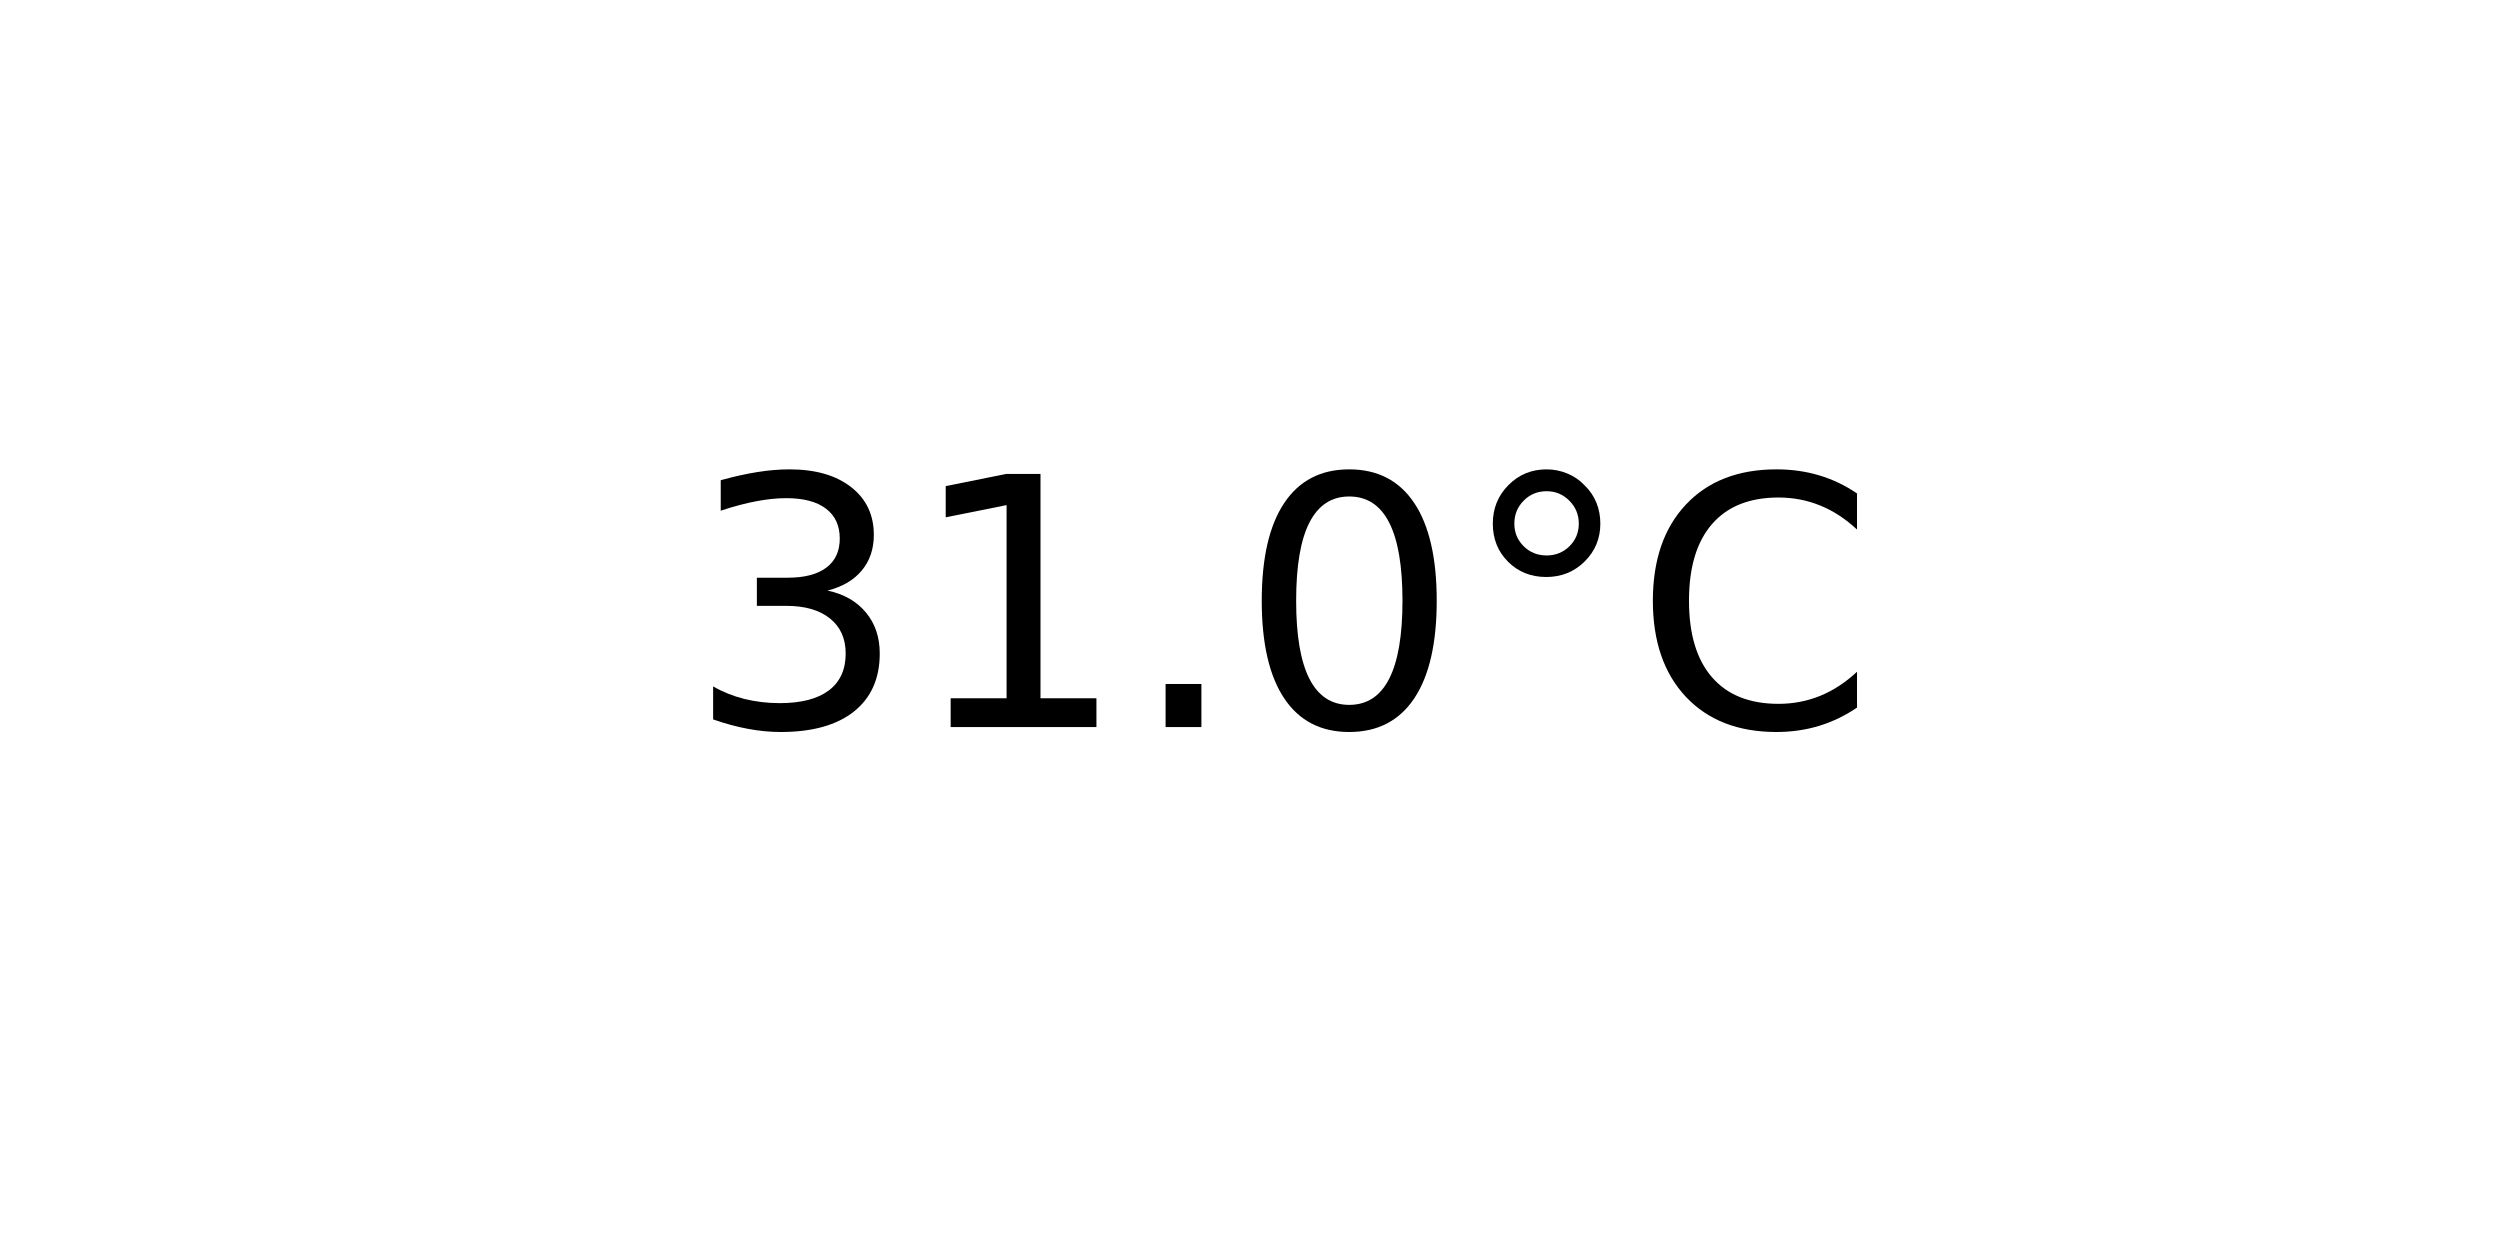
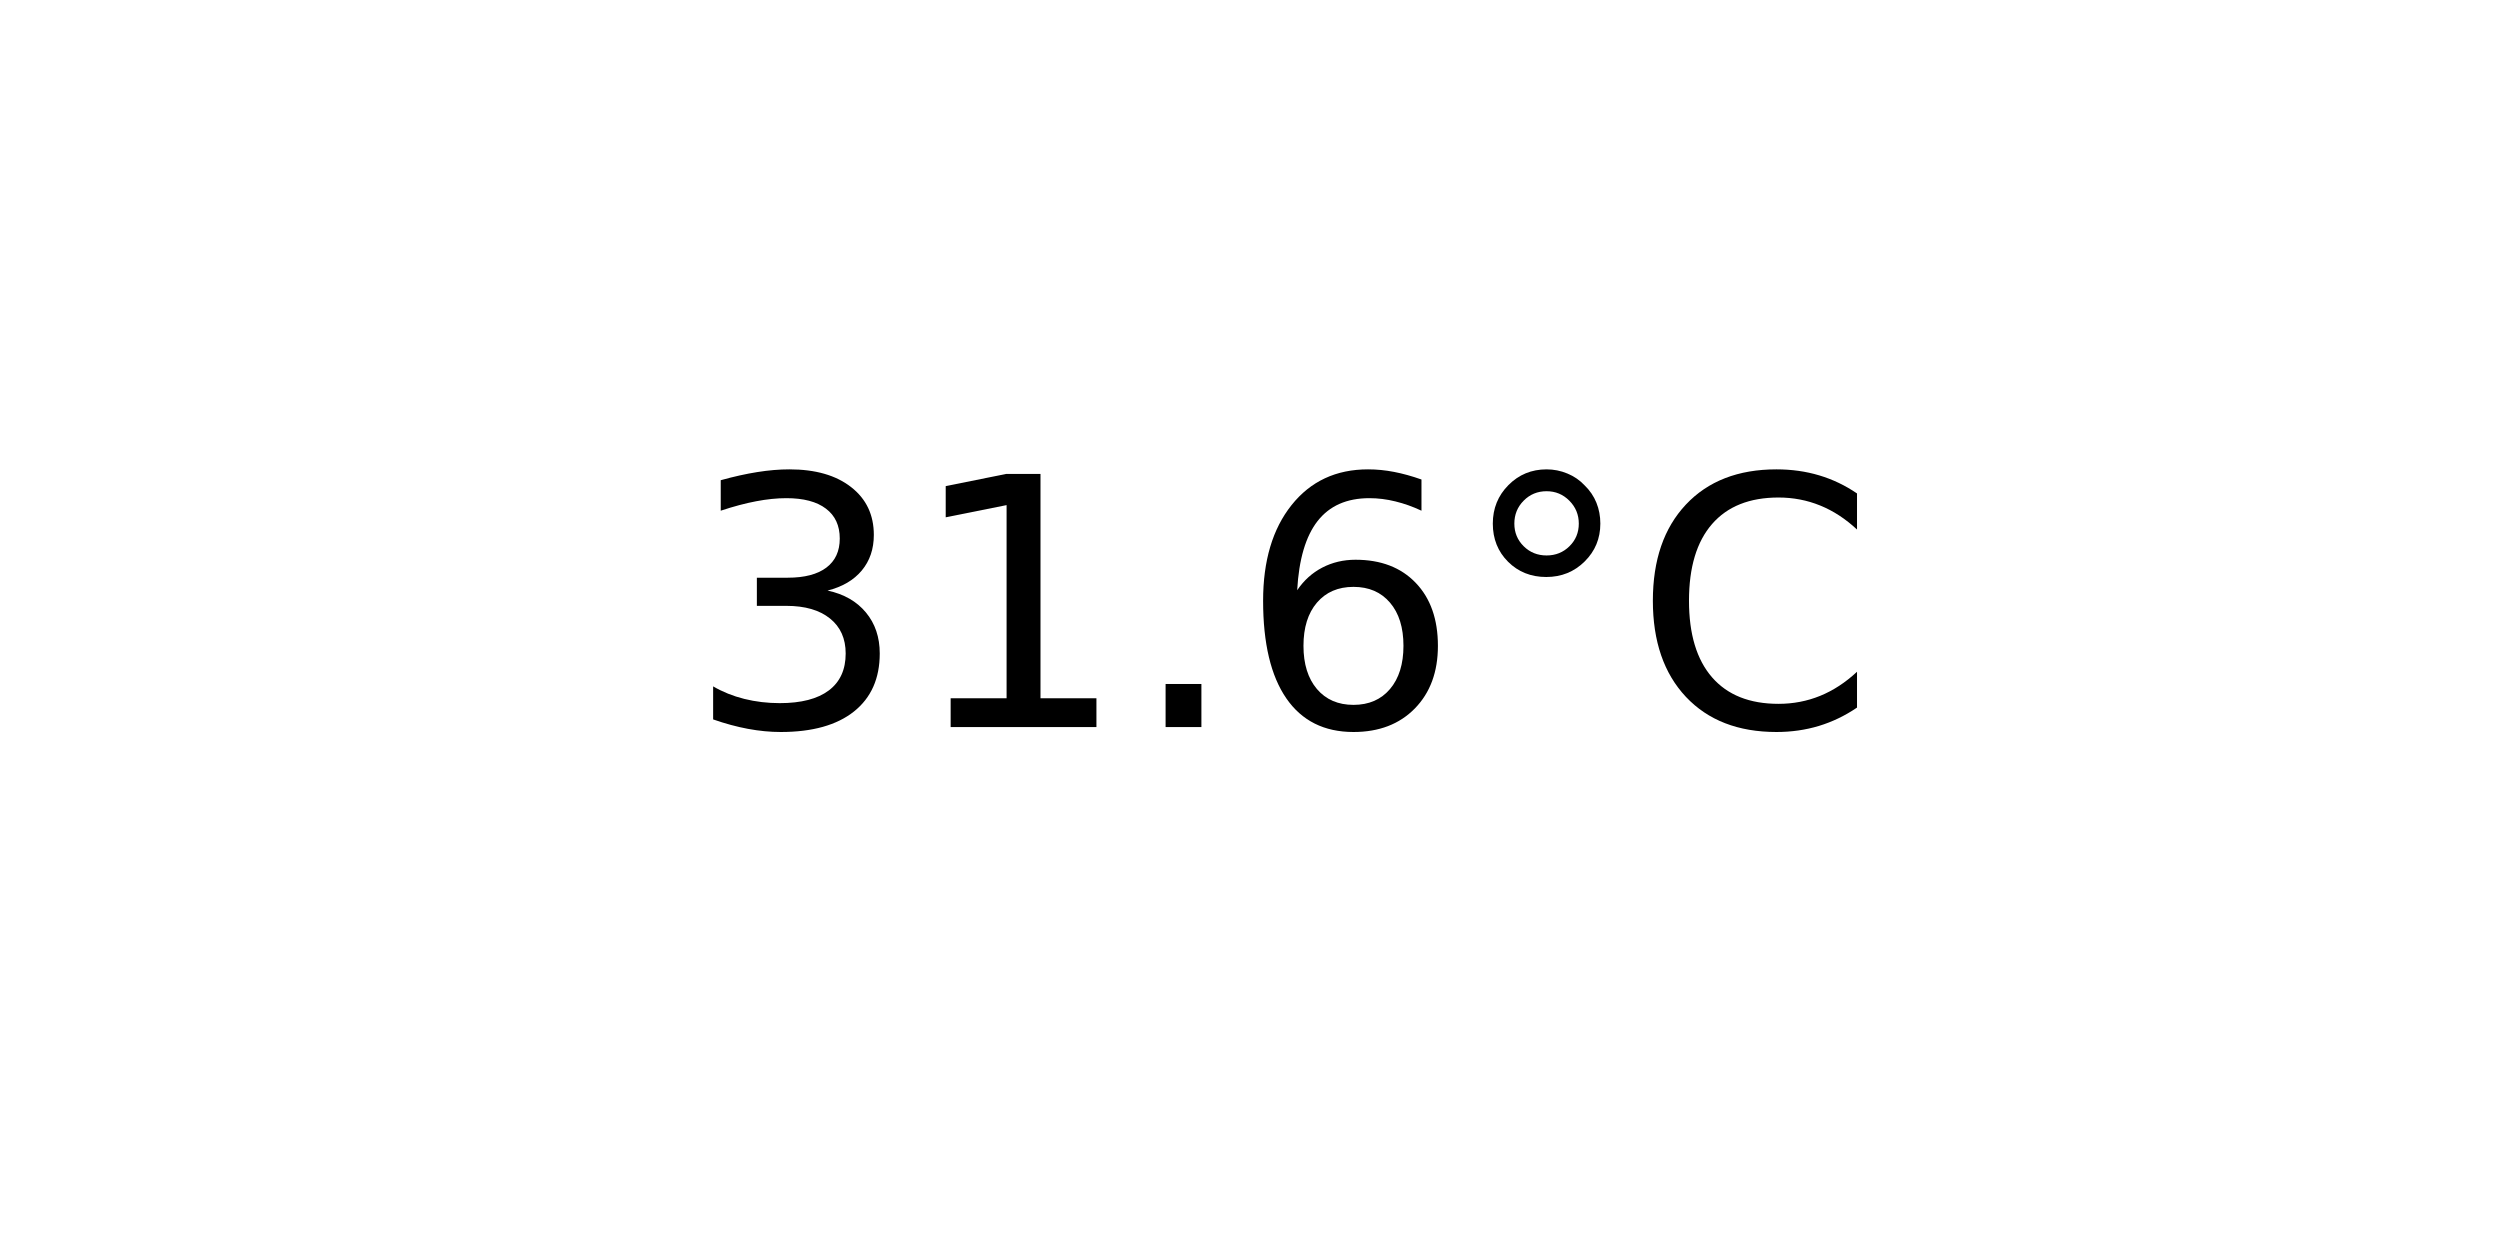
<svg xmlns="http://www.w3.org/2000/svg" xmlns:xlink="http://www.w3.org/1999/xlink" width="72pt" height="36pt" viewBox="0 0 72 36" version="1.1">
  <defs>
    <style type="text/css">*{stroke-linejoin: round; stroke-linecap: butt}</style>
  </defs>
  <g id="figure_1">
    <g id="axes_1">
      <g id="text_1">
        <g transform="translate(19.77578 20.93937) scale(0.1 -0.1)">
          <defs>
            <path id="DejaVuSans-33" d="M 2597 2516  Q 3050 2419 3304 2112  Q 3559 1806 3559 1356  Q 3559 666 3084 287  Q 2609 -91 1734 -91  Q 1441 -91 1130 -33  Q 819 25 488 141  L 488 750  Q 750 597 1062 519  Q 1375 441 1716 441  Q 2309 441 2620 675  Q 2931 909 2931 1356  Q 2931 1769 2642 2001  Q 2353 2234 1838 2234  L 1294 2234  L 1294 2753  L 1863 2753  Q 2328 2753 2575 2939  Q 2822 3125 2822 3475  Q 2822 3834 2567 4026  Q 2313 4219 1838 4219  Q 1578 4219 1281 4162  Q 984 4106 628 3988  L 628 4550  Q 988 4650 1302 4700  Q 1616 4750 1894 4750  Q 2613 4750 3031 4423  Q 3450 4097 3450 3541  Q 3450 3153 3228 2886  Q 3006 2619 2597 2516  z " transform="scale(0.015625)" />
            <path id="DejaVuSans-31" d="M 794 531  L 1825 531  L 1825 4091  L 703 3866  L 703 4441  L 1819 4666  L 2450 4666  L 2450 531  L 3481 531  L 3481 0  L 794 0  L 794 531  z " transform="scale(0.015625)" />
            <path id="DejaVuSans-2e" d="M 684 794  L 1344 794  L 1344 0  L 684 0  L 684 794  z " transform="scale(0.015625)" />
-             <path id="DejaVuSans-30" d="M 2034 4250  Q 1547 4250 1301 3770  Q 1056 3291 1056 2328  Q 1056 1369 1301 889  Q 1547 409 2034 409  Q 2525 409 2770 889  Q 3016 1369 3016 2328  Q 3016 3291 2770 3770  Q 2525 4250 2034 4250  z M 2034 4750  Q 2819 4750 3233 4129  Q 3647 3509 3647 2328  Q 3647 1150 3233 529  Q 2819 -91 2034 -91  Q 1250 -91 836 529  Q 422 1150 422 2328  Q 422 3509 836 4129  Q 1250 4750 2034 4750  z " transform="scale(0.015625)" />
+             <path id="DejaVuSans-36" d="M 2113 2584  Q 1688 2584 1439 2293  Q 1191 2003 1191 1497  Q 1191 994 1439 701  Q 1688 409 2113 409  Q 2538 409 2786 701  Q 3034 994 3034 1497  Q 3034 2003 2786 2293  Q 2538 2584 2113 2584  z M 3366 4563  L 3366 3988  Q 3128 4100 2886 4159  Q 2644 4219 2406 4219  Q 1781 4219 1451 3797  Q 1122 3375 1075 2522  Q 1259 2794 1537 2939  Q 1816 3084 2150 3084  Q 2853 3084 3261 2657  Q 3669 2231 3669 1497  Q 3669 778 3244 343  Q 2819 -91 2113 -91  Q 1303 -91 875 529  Q 447 1150 447 2328  Q 447 3434 972 4092  Q 1497 4750 2381 4750  Q 2619 4750 2861 4703  Q 3103 4656 3366 4563  z " transform="scale(0.015625)" />
            <path id="DejaVuSans-b0" d="M 1600 4347  Q 1350 4347 1178 4173  Q 1006 4000 1006 3750  Q 1006 3503 1178 3333  Q 1350 3163 1600 3163  Q 1850 3163 2022 3333  Q 2194 3503 2194 3750  Q 2194 3997 2020 4172  Q 1847 4347 1600 4347  z M 1600 4750  Q 1800 4750 1984 4673  Q 2169 4597 2303 4453  Q 2447 4313 2519 4134  Q 2591 3956 2591 3750  Q 2591 3338 2302 3052  Q 2013 2766 1594 2766  Q 1172 2766 890 3047  Q 609 3328 609 3750  Q 609 4169 896 4459  Q 1184 4750 1600 4750  z " transform="scale(0.015625)" />
            <path id="DejaVuSans-43" d="M 4122 4306  L 4122 3641  Q 3803 3938 3442 4084  Q 3081 4231 2675 4231  Q 1875 4231 1450 3742  Q 1025 3253 1025 2328  Q 1025 1406 1450 917  Q 1875 428 2675 428  Q 3081 428 3442 575  Q 3803 722 4122 1019  L 4122 359  Q 3791 134 3420 21  Q 3050 -91 2638 -91  Q 1578 -91 968 557  Q 359 1206 359 2328  Q 359 3453 968 4101  Q 1578 4750 2638 4750  Q 3056 4750 3426 4639  Q 3797 4528 4122 4306  z " transform="scale(0.015625)" />
          </defs>
          <use xlink:href="#DejaVuSans-33" />
          <use xlink:href="#DejaVuSans-31" x="63.623" />
          <use xlink:href="#DejaVuSans-2e" x="127.246" />
-           <use xlink:href="#DejaVuSans-30" x="159.033" />
+           <use xlink:href="#DejaVuSans-36" x="159.033" />
          <use xlink:href="#DejaVuSans-b0" x="222.656" />
          <use xlink:href="#DejaVuSans-43" x="272.656" />
        </g>
      </g>
    </g>
  </g>
</svg>
